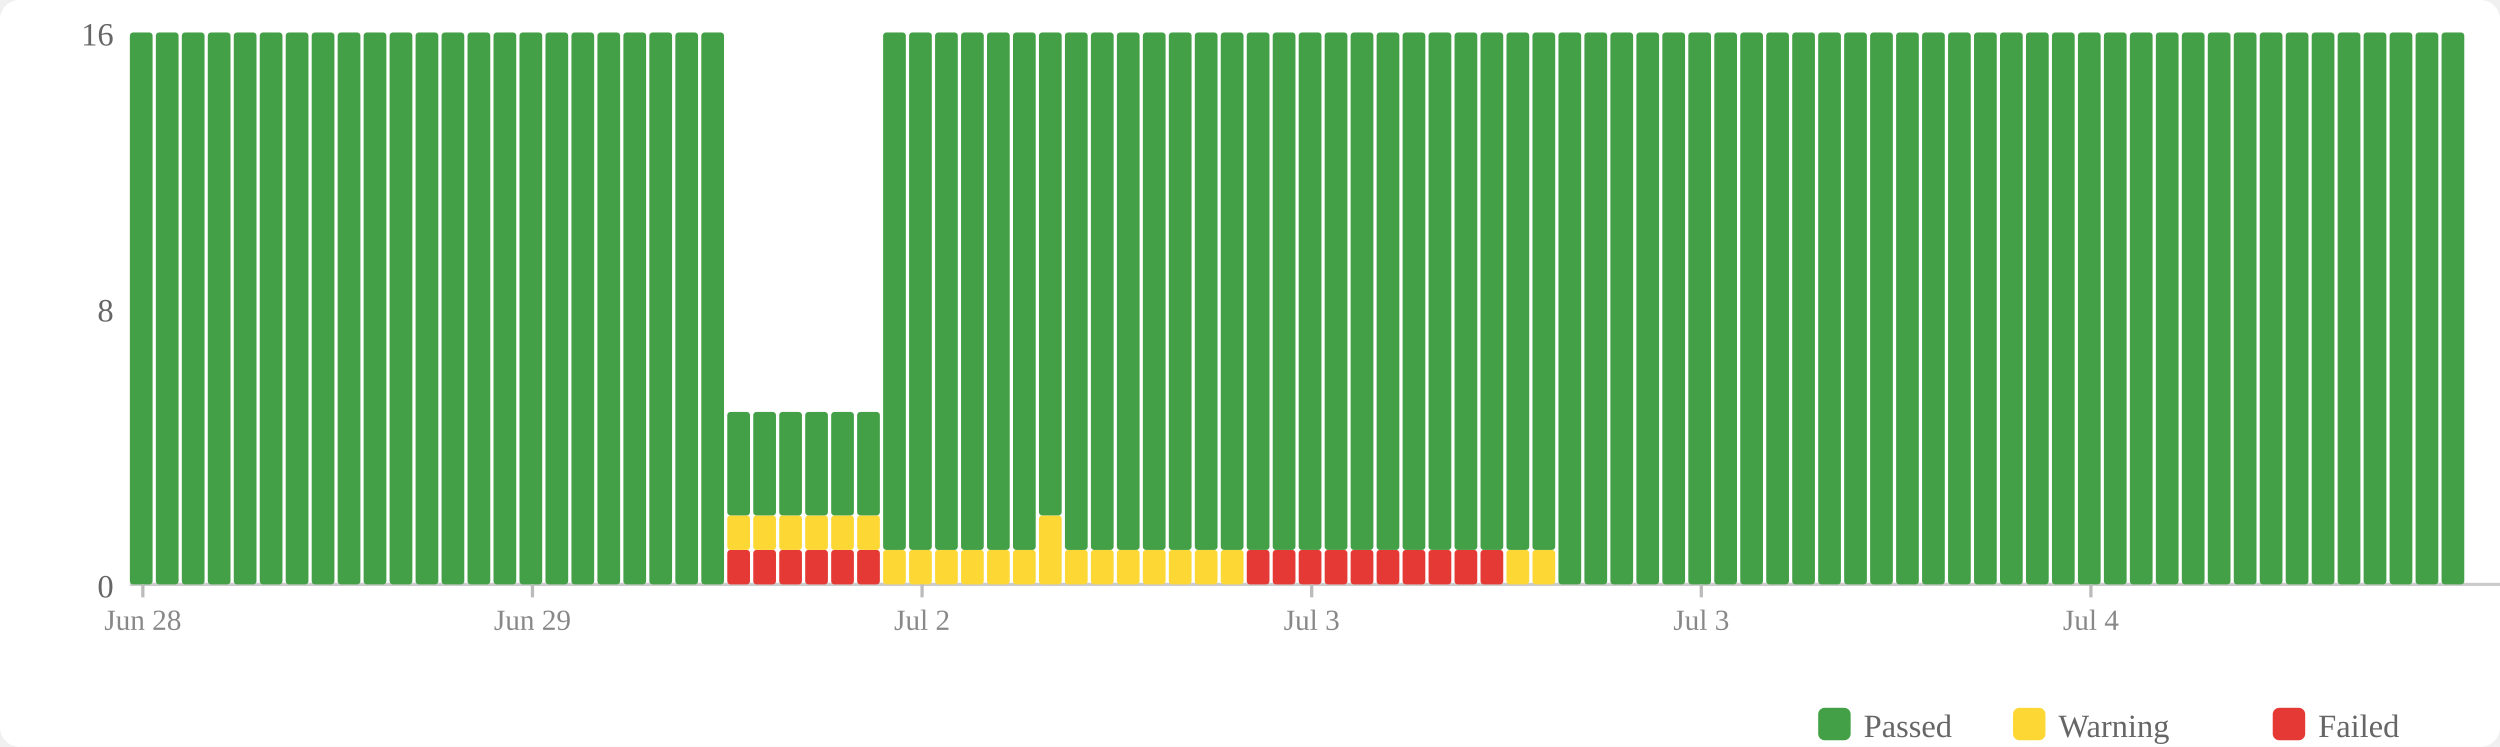
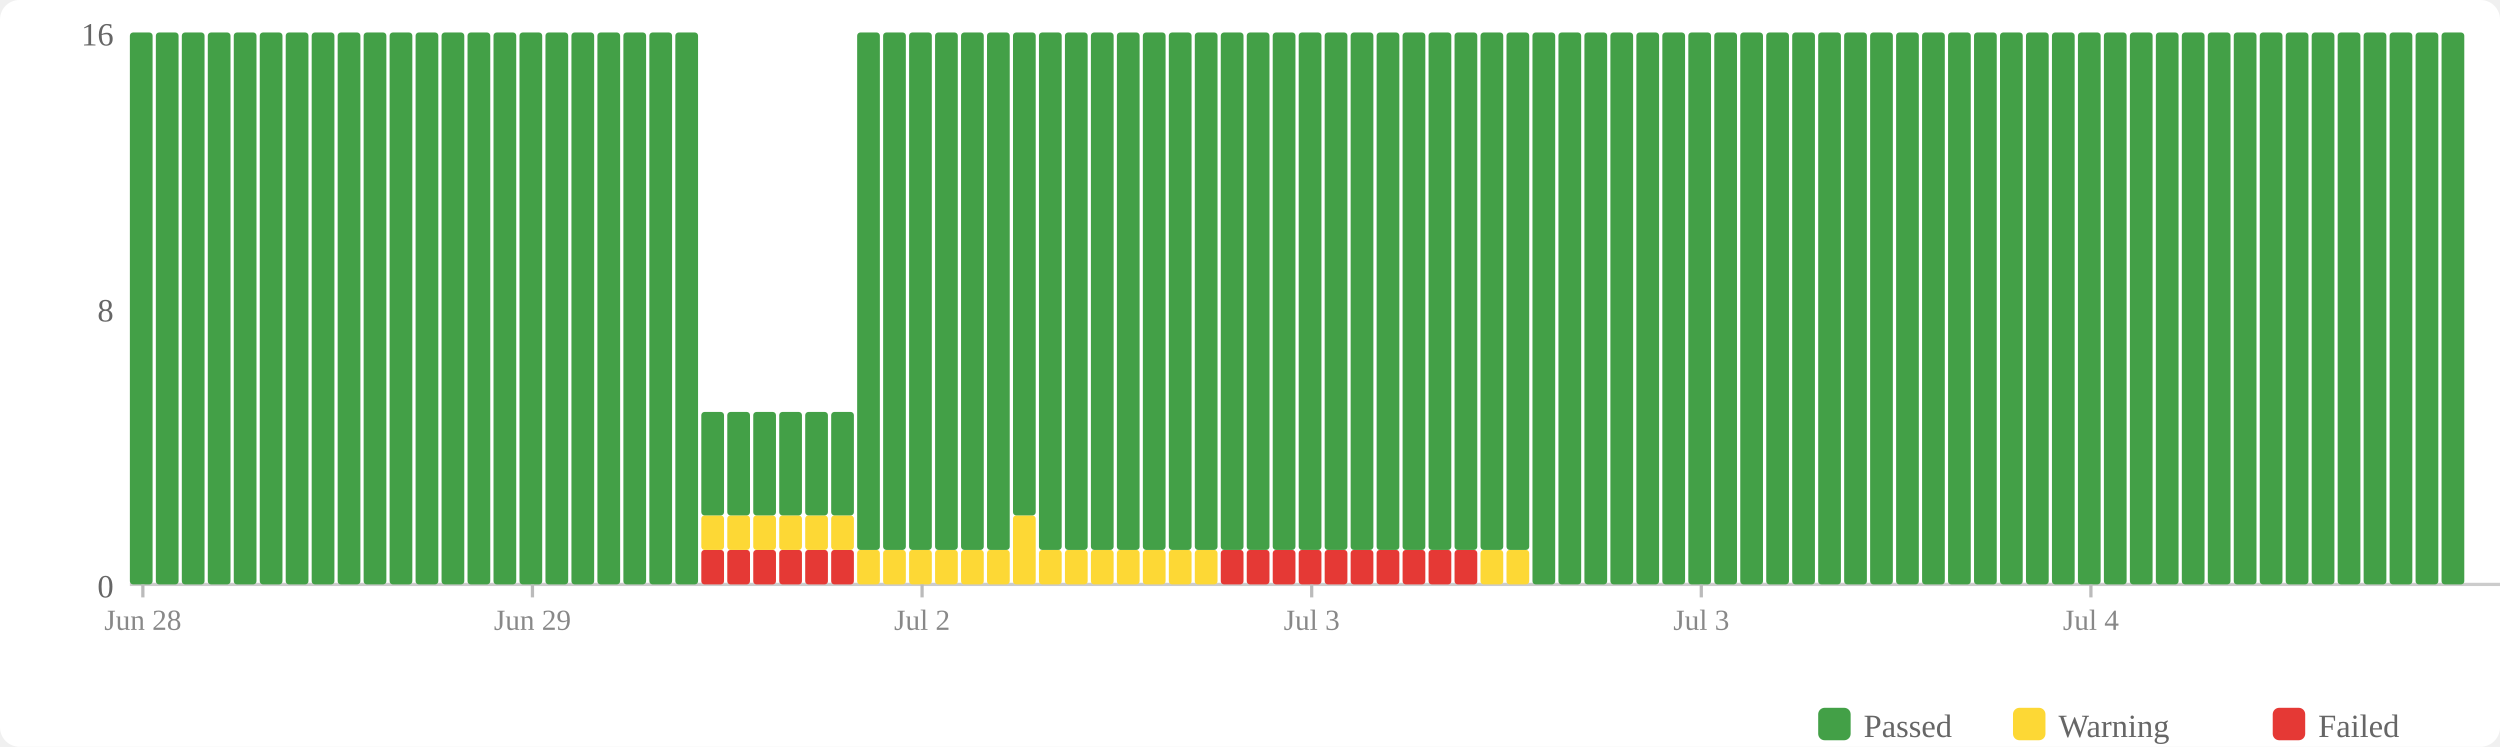
<svg xmlns="http://www.w3.org/2000/svg" width="770" height="230" viewBox="0 0 770 230">
  <rect width="770" height="230" fill="#fff" rx="6" />
  <rect x="560" y="218" width="10" height="10" fill="#43a047" rx="2" />
  <text x="574" y="227" font-size="10" fill="#666">Passed</text>
  <rect x="620" y="218" width="10" height="10" fill="#fdd835" rx="2" />
  <text x="634" y="227" font-size="10" fill="#666">Warning</text>
  <rect x="700" y="218" width="10" height="10" fill="#e53935" rx="2" />
  <text x="714" y="227" font-size="10" fill="#666">Failed</text>
  <text x="35" y="184" text-anchor="end" font-size="10" fill="#666">0</text>
  <text x="35" y="99" text-anchor="end" font-size="10" fill="#666">8</text>
  <text x="35" y="14" text-anchor="end" font-size="10" fill="#666">16</text>
  <line x1="40" y1="180" x2="770" y2="180" stroke="#ccc" stroke-width="1" />
  <rect x="40" y="10" width="7" height="170" fill="#43a047" rx="1" />
  <rect x="48" y="10" width="7" height="170" fill="#43a047" rx="1" />
  <rect x="56" y="10" width="7" height="170" fill="#43a047" rx="1" />
  <rect x="64" y="10" width="7" height="170" fill="#43a047" rx="1" />
  <rect x="72" y="10" width="7" height="170" fill="#43a047" rx="1" />
  <rect x="80" y="10" width="7" height="170" fill="#43a047" rx="1" />
  <rect x="88" y="10" width="7" height="170" fill="#43a047" rx="1" />
  <rect x="96" y="10" width="7" height="170" fill="#43a047" rx="1" />
  <rect x="104" y="10" width="7" height="170" fill="#43a047" rx="1" />
  <rect x="112" y="10" width="7" height="170" fill="#43a047" rx="1" />
  <rect x="120" y="10" width="7" height="170" fill="#43a047" rx="1" />
  <rect x="128" y="10" width="7" height="170" fill="#43a047" rx="1" />
  <rect x="136" y="10" width="7" height="170" fill="#43a047" rx="1" />
  <rect x="144" y="10" width="7" height="170" fill="#43a047" rx="1" />
  <rect x="152" y="10" width="7" height="170" fill="#43a047" rx="1" />
  <rect x="160" y="10" width="7" height="170" fill="#43a047" rx="1" />
  <rect x="168" y="10" width="7" height="170" fill="#43a047" rx="1" />
  <rect x="176" y="10" width="7" height="170" fill="#43a047" rx="1" />
  <rect x="184" y="10" width="7" height="170" fill="#43a047" rx="1" />
  <rect x="192" y="10" width="7" height="170" fill="#43a047" rx="1" />
  <rect x="200" y="10" width="7" height="170" fill="#43a047" rx="1" />
  <rect x="208" y="10" width="7" height="170" fill="#43a047" rx="1" />
-   <rect x="216" y="10" width="7" height="170" fill="#43a047" rx="1" />
+   <rect x="216" y="169.375" width="7" height="10.625" fill="#e53935" rx="1" />
+   <rect x="216" y="158.75" width="7" height="10.625" fill="#fdd835" rx="1" />
+   <rect x="216" y="126.875" width="7" height="31.875" fill="#43a047" rx="1" />
  <rect x="224" y="169.375" width="7" height="10.625" fill="#e53935" rx="1" />
  <rect x="224" y="158.75" width="7" height="10.625" fill="#fdd835" rx="1" />
  <rect x="224" y="126.875" width="7" height="31.875" fill="#43a047" rx="1" />
  <rect x="232" y="169.375" width="7" height="10.625" fill="#e53935" rx="1" />
  <rect x="232" y="158.75" width="7" height="10.625" fill="#fdd835" rx="1" />
  <rect x="232" y="126.875" width="7" height="31.875" fill="#43a047" rx="1" />
  <rect x="240" y="169.375" width="7" height="10.625" fill="#e53935" rx="1" />
  <rect x="240" y="158.75" width="7" height="10.625" fill="#fdd835" rx="1" />
  <rect x="240" y="126.875" width="7" height="31.875" fill="#43a047" rx="1" />
  <rect x="248" y="169.375" width="7" height="10.625" fill="#e53935" rx="1" />
  <rect x="248" y="158.75" width="7" height="10.625" fill="#fdd835" rx="1" />
  <rect x="248" y="126.875" width="7" height="31.875" fill="#43a047" rx="1" />
  <rect x="256" y="169.375" width="7" height="10.625" fill="#e53935" rx="1" />
  <rect x="256" y="158.75" width="7" height="10.625" fill="#fdd835" rx="1" />
  <rect x="256" y="126.875" width="7" height="31.875" fill="#43a047" rx="1" />
-   <rect x="264" y="169.375" width="7" height="10.625" fill="#e53935" rx="1" />
-   <rect x="264" y="158.75" width="7" height="10.625" fill="#fdd835" rx="1" />
-   <rect x="264" y="126.875" width="7" height="31.875" fill="#43a047" rx="1" />
+   <rect x="264" y="169.375" width="7" height="10.625" fill="#fdd835" rx="1" />
+   <rect x="264" y="10" width="7" height="159.375" fill="#43a047" rx="1" />
  <rect x="272" y="169.375" width="7" height="10.625" fill="#fdd835" rx="1" />
  <rect x="272" y="10" width="7" height="159.375" fill="#43a047" rx="1" />
  <rect x="280" y="169.375" width="7" height="10.625" fill="#fdd835" rx="1" />
  <rect x="280" y="10" width="7" height="159.375" fill="#43a047" rx="1" />
  <rect x="288" y="169.375" width="7" height="10.625" fill="#fdd835" rx="1" />
  <rect x="288" y="10" width="7" height="159.375" fill="#43a047" rx="1" />
  <rect x="296" y="169.375" width="7" height="10.625" fill="#fdd835" rx="1" />
  <rect x="296" y="10" width="7" height="159.375" fill="#43a047" rx="1" />
  <rect x="304" y="169.375" width="7" height="10.625" fill="#fdd835" rx="1" />
  <rect x="304" y="10" width="7" height="159.375" fill="#43a047" rx="1" />
-   <rect x="312" y="169.375" width="7" height="10.625" fill="#fdd835" rx="1" />
-   <rect x="312" y="10" width="7" height="159.375" fill="#43a047" rx="1" />
-   <rect x="320" y="158.75" width="7" height="21.25" fill="#fdd835" rx="1" />
-   <rect x="320" y="10" width="7" height="148.75" fill="#43a047" rx="1" />
+   <rect x="312" y="158.75" width="7" height="21.25" fill="#fdd835" rx="1" />
+   <rect x="312" y="10" width="7" height="148.75" fill="#43a047" rx="1" />
+   <rect x="320" y="169.375" width="7" height="10.625" fill="#fdd835" rx="1" />
+   <rect x="320" y="10" width="7" height="159.375" fill="#43a047" rx="1" />
  <rect x="328" y="169.375" width="7" height="10.625" fill="#fdd835" rx="1" />
  <rect x="328" y="10" width="7" height="159.375" fill="#43a047" rx="1" />
  <rect x="336" y="169.375" width="7" height="10.625" fill="#fdd835" rx="1" />
  <rect x="336" y="10" width="7" height="159.375" fill="#43a047" rx="1" />
  <rect x="344" y="169.375" width="7" height="10.625" fill="#fdd835" rx="1" />
  <rect x="344" y="10" width="7" height="159.375" fill="#43a047" rx="1" />
  <rect x="352" y="169.375" width="7" height="10.625" fill="#fdd835" rx="1" />
  <rect x="352" y="10" width="7" height="159.375" fill="#43a047" rx="1" />
  <rect x="360" y="169.375" width="7" height="10.625" fill="#fdd835" rx="1" />
  <rect x="360" y="10" width="7" height="159.375" fill="#43a047" rx="1" />
  <rect x="368" y="169.375" width="7" height="10.625" fill="#fdd835" rx="1" />
  <rect x="368" y="10" width="7" height="159.375" fill="#43a047" rx="1" />
-   <rect x="376" y="169.375" width="7" height="10.625" fill="#fdd835" rx="1" />
+   <rect x="376" y="169.375" width="7" height="10.625" fill="#e53935" rx="1" />
  <rect x="376" y="10" width="7" height="159.375" fill="#43a047" rx="1" />
  <rect x="384" y="169.375" width="7" height="10.625" fill="#e53935" rx="1" />
  <rect x="384" y="10" width="7" height="159.375" fill="#43a047" rx="1" />
  <rect x="392" y="169.375" width="7" height="10.625" fill="#e53935" rx="1" />
  <rect x="392" y="10" width="7" height="159.375" fill="#43a047" rx="1" />
  <rect x="400" y="169.375" width="7" height="10.625" fill="#e53935" rx="1" />
  <rect x="400" y="10" width="7" height="159.375" fill="#43a047" rx="1" />
  <rect x="408" y="169.375" width="7" height="10.625" fill="#e53935" rx="1" />
  <rect x="408" y="10" width="7" height="159.375" fill="#43a047" rx="1" />
  <rect x="416" y="169.375" width="7" height="10.625" fill="#e53935" rx="1" />
  <rect x="416" y="10" width="7" height="159.375" fill="#43a047" rx="1" />
  <rect x="424" y="169.375" width="7" height="10.625" fill="#e53935" rx="1" />
  <rect x="424" y="10" width="7" height="159.375" fill="#43a047" rx="1" />
  <rect x="432" y="169.375" width="7" height="10.625" fill="#e53935" rx="1" />
  <rect x="432" y="10" width="7" height="159.375" fill="#43a047" rx="1" />
  <rect x="440" y="169.375" width="7" height="10.625" fill="#e53935" rx="1" />
  <rect x="440" y="10" width="7" height="159.375" fill="#43a047" rx="1" />
  <rect x="448" y="169.375" width="7" height="10.625" fill="#e53935" rx="1" />
  <rect x="448" y="10" width="7" height="159.375" fill="#43a047" rx="1" />
-   <rect x="456" y="169.375" width="7" height="10.625" fill="#e53935" rx="1" />
+   <rect x="456" y="169.375" width="7" height="10.625" fill="#fdd835" rx="1" />
  <rect x="456" y="10" width="7" height="159.375" fill="#43a047" rx="1" />
  <rect x="464" y="169.375" width="7" height="10.625" fill="#fdd835" rx="1" />
  <rect x="464" y="10" width="7" height="159.375" fill="#43a047" rx="1" />
-   <rect x="472" y="169.375" width="7" height="10.625" fill="#fdd835" rx="1" />
-   <rect x="472" y="10" width="7" height="159.375" fill="#43a047" rx="1" />
+   <rect x="472" y="10" width="7" height="170" fill="#43a047" rx="1" />
  <rect x="480" y="10" width="7" height="170" fill="#43a047" rx="1" />
  <rect x="488" y="10" width="7" height="170" fill="#43a047" rx="1" />
  <rect x="496" y="10" width="7" height="170" fill="#43a047" rx="1" />
  <rect x="504" y="10" width="7" height="170" fill="#43a047" rx="1" />
  <rect x="512" y="10" width="7" height="170" fill="#43a047" rx="1" />
  <rect x="520" y="10" width="7" height="170" fill="#43a047" rx="1" />
  <rect x="528" y="10" width="7" height="170" fill="#43a047" rx="1" />
  <rect x="536" y="10" width="7" height="170" fill="#43a047" rx="1" />
  <rect x="544" y="10" width="7" height="170" fill="#43a047" rx="1" />
  <rect x="552" y="10" width="7" height="170" fill="#43a047" rx="1" />
  <rect x="560" y="10" width="7" height="170" fill="#43a047" rx="1" />
  <rect x="568" y="10" width="7" height="170" fill="#43a047" rx="1" />
  <rect x="576" y="10" width="7" height="170" fill="#43a047" rx="1" />
  <rect x="584" y="10" width="7" height="170" fill="#43a047" rx="1" />
  <rect x="592" y="10" width="7" height="170" fill="#43a047" rx="1" />
  <rect x="600" y="10" width="7" height="170" fill="#43a047" rx="1" />
  <rect x="608" y="10" width="7" height="170" fill="#43a047" rx="1" />
  <rect x="616" y="10" width="7" height="170" fill="#43a047" rx="1" />
  <rect x="624" y="10" width="7" height="170" fill="#43a047" rx="1" />
  <rect x="632" y="10" width="7" height="170" fill="#43a047" rx="1" />
  <rect x="640" y="10" width="7" height="170" fill="#43a047" rx="1" />
  <rect x="648" y="10" width="7" height="170" fill="#43a047" rx="1" />
  <rect x="656" y="10" width="7" height="170" fill="#43a047" rx="1" />
  <rect x="664" y="10" width="7" height="170" fill="#43a047" rx="1" />
  <rect x="672" y="10" width="7" height="170" fill="#43a047" rx="1" />
  <rect x="680" y="10" width="7" height="170" fill="#43a047" rx="1" />
  <rect x="688" y="10" width="7" height="170" fill="#43a047" rx="1" />
  <rect x="696" y="10" width="7" height="170" fill="#43a047" rx="1" />
  <rect x="704" y="10" width="7" height="170" fill="#43a047" rx="1" />
  <rect x="712" y="10" width="7" height="170" fill="#43a047" rx="1" />
  <rect x="720" y="10" width="7" height="170" fill="#43a047" rx="1" />
  <rect x="728" y="10" width="7" height="170" fill="#43a047" rx="1" />
  <rect x="736" y="10" width="7" height="170" fill="#43a047" rx="1" />
  <rect x="744" y="10" width="7" height="170" fill="#43a047" rx="1" />
  <rect x="752" y="10" width="7" height="170" fill="#43a047" rx="1" />
  <line x1="44.0" y1="180" x2="44.0" y2="184" stroke="#bbb" stroke-width="1" />
  <text x="44.0" y="194" text-anchor="middle" font-size="9" fill="#888">Jun 28</text>
  <line x1="164.0" y1="180" x2="164.0" y2="184" stroke="#bbb" stroke-width="1" />
  <text x="164.0" y="194" text-anchor="middle" font-size="9" fill="#888">Jun 29</text>
  <line x1="284.0" y1="180" x2="284.0" y2="184" stroke="#bbb" stroke-width="1" />
  <text x="284.0" y="194" text-anchor="middle" font-size="9" fill="#888">Jul 2</text>
  <line x1="404.0" y1="180" x2="404.0" y2="184" stroke="#bbb" stroke-width="1" />
  <text x="404.0" y="194" text-anchor="middle" font-size="9" fill="#888">Jul 3</text>
  <line x1="524.0" y1="180" x2="524.0" y2="184" stroke="#bbb" stroke-width="1" />
  <text x="524.0" y="194" text-anchor="middle" font-size="9" fill="#888">Jul 3</text>
  <line x1="644.0" y1="180" x2="644.0" y2="184" stroke="#bbb" stroke-width="1" />
  <text x="644.0" y="194" text-anchor="middle" font-size="9" fill="#888">Jul 4</text>
</svg>
